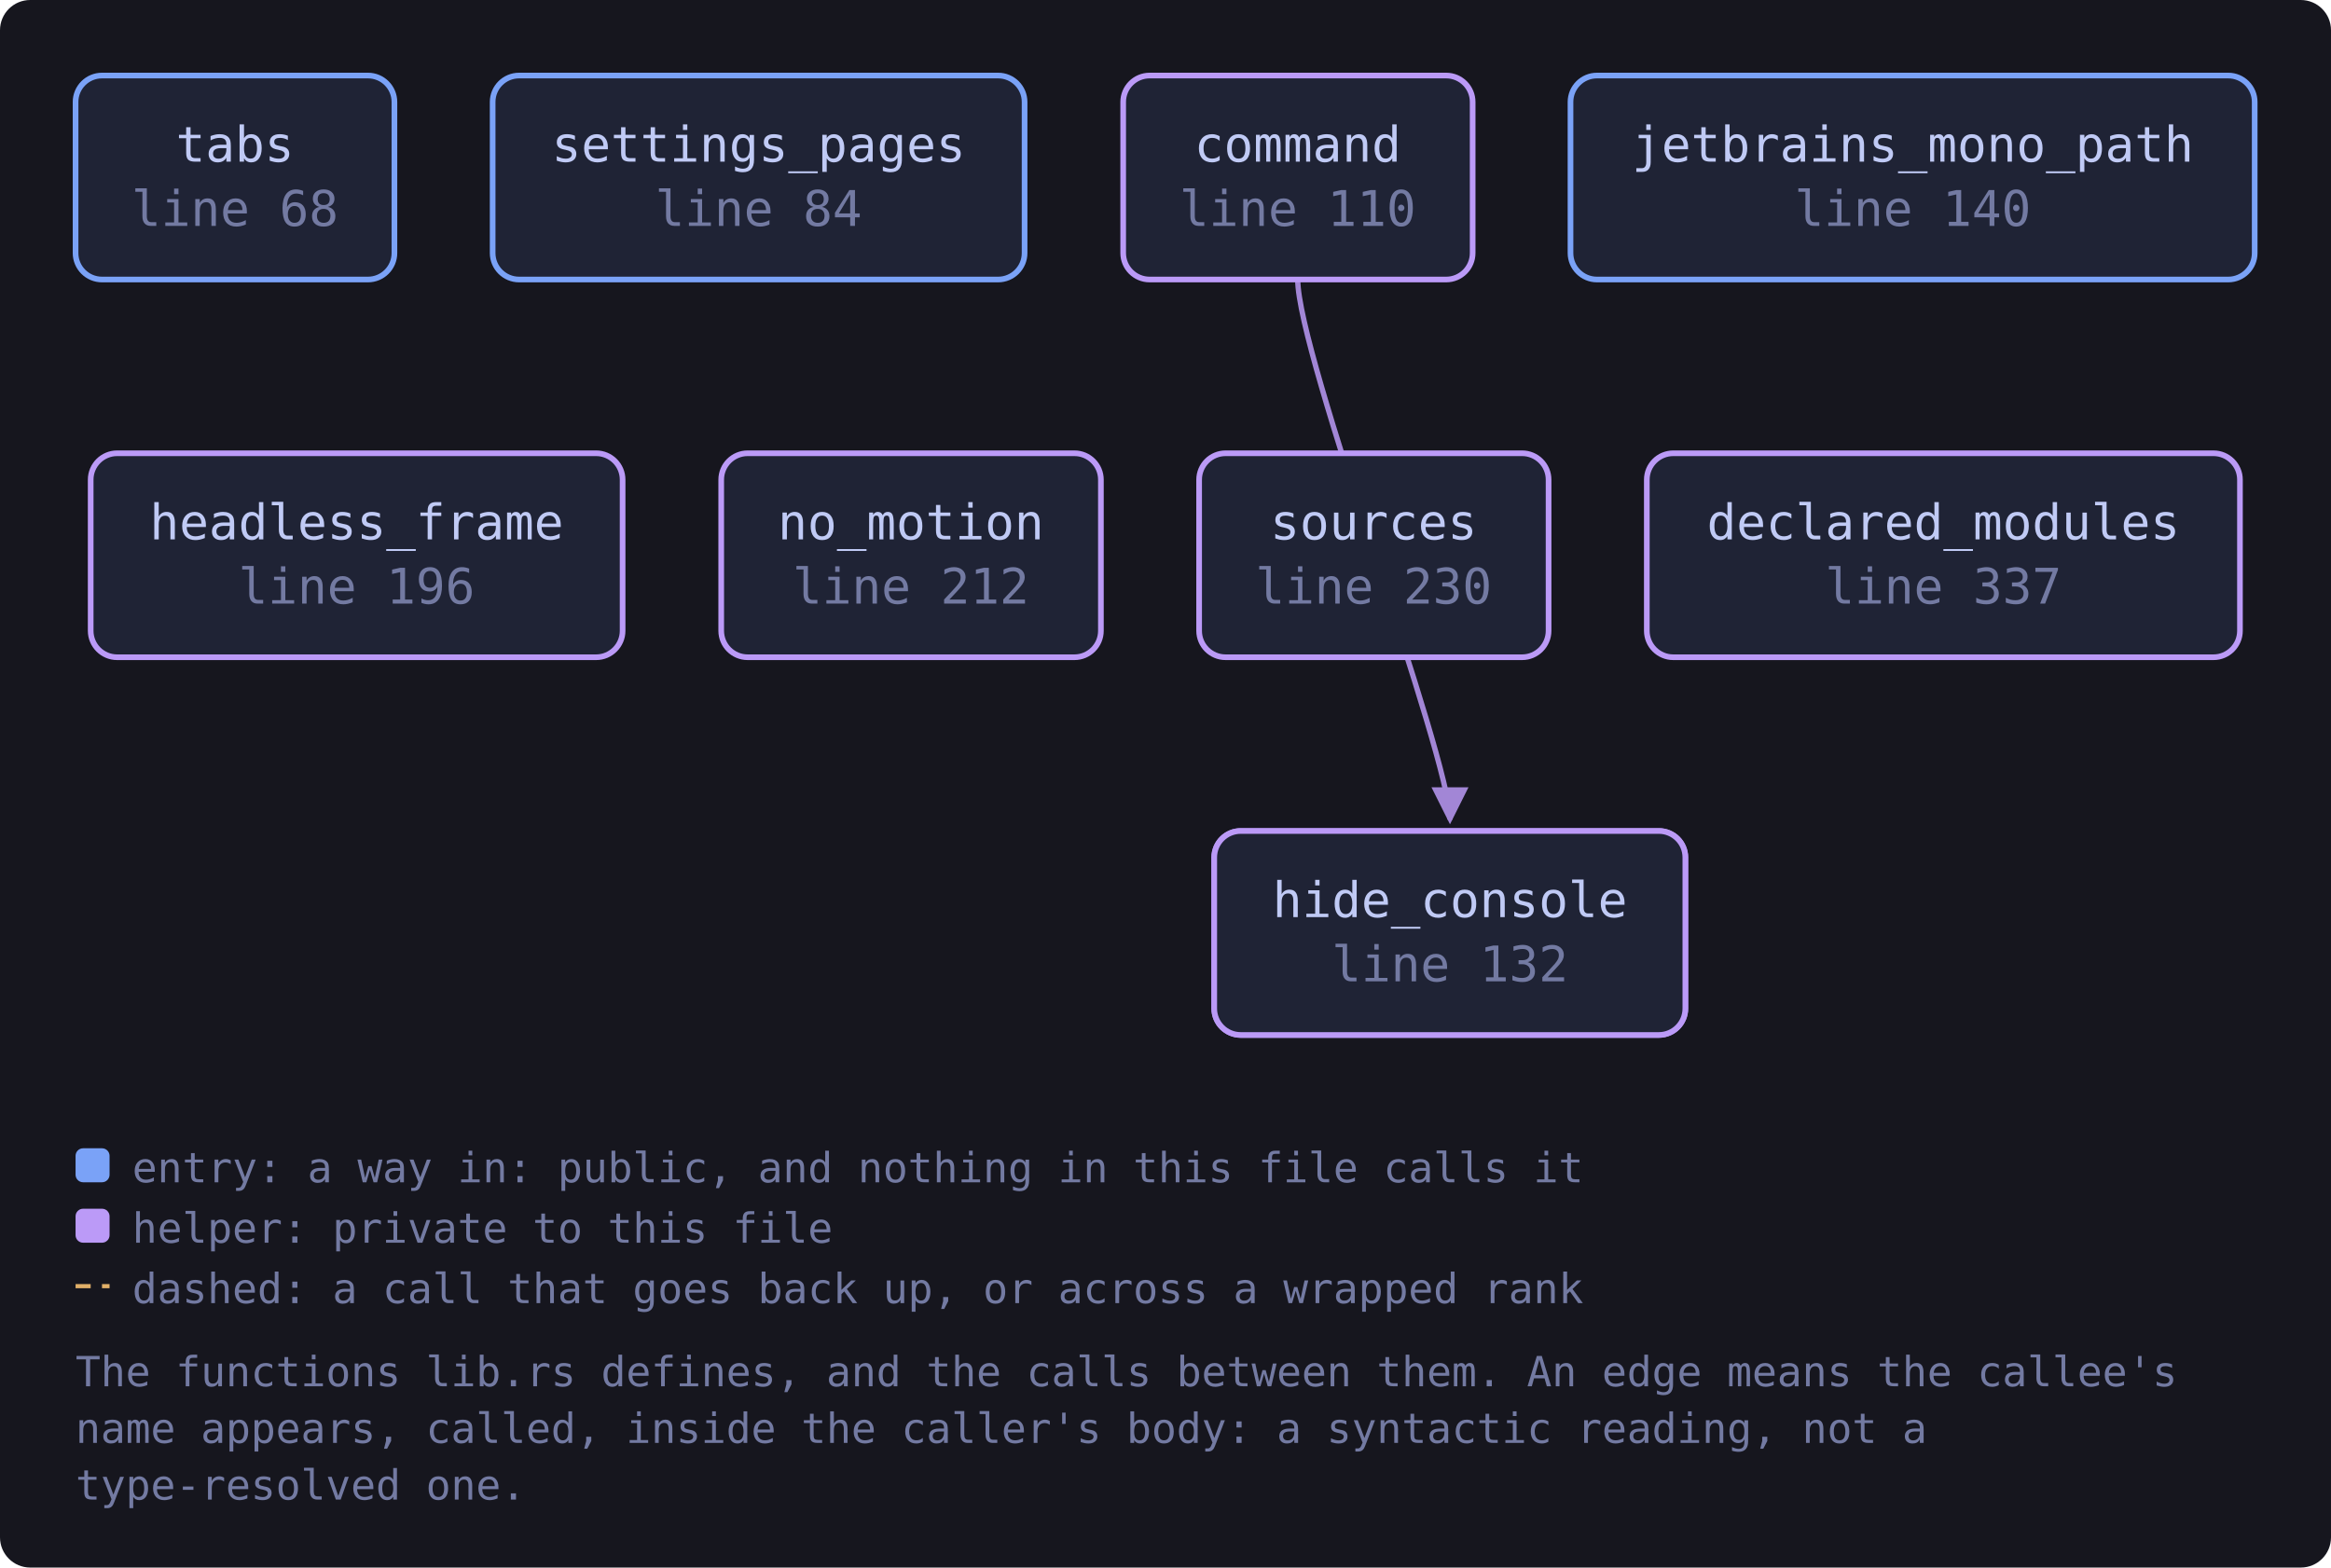
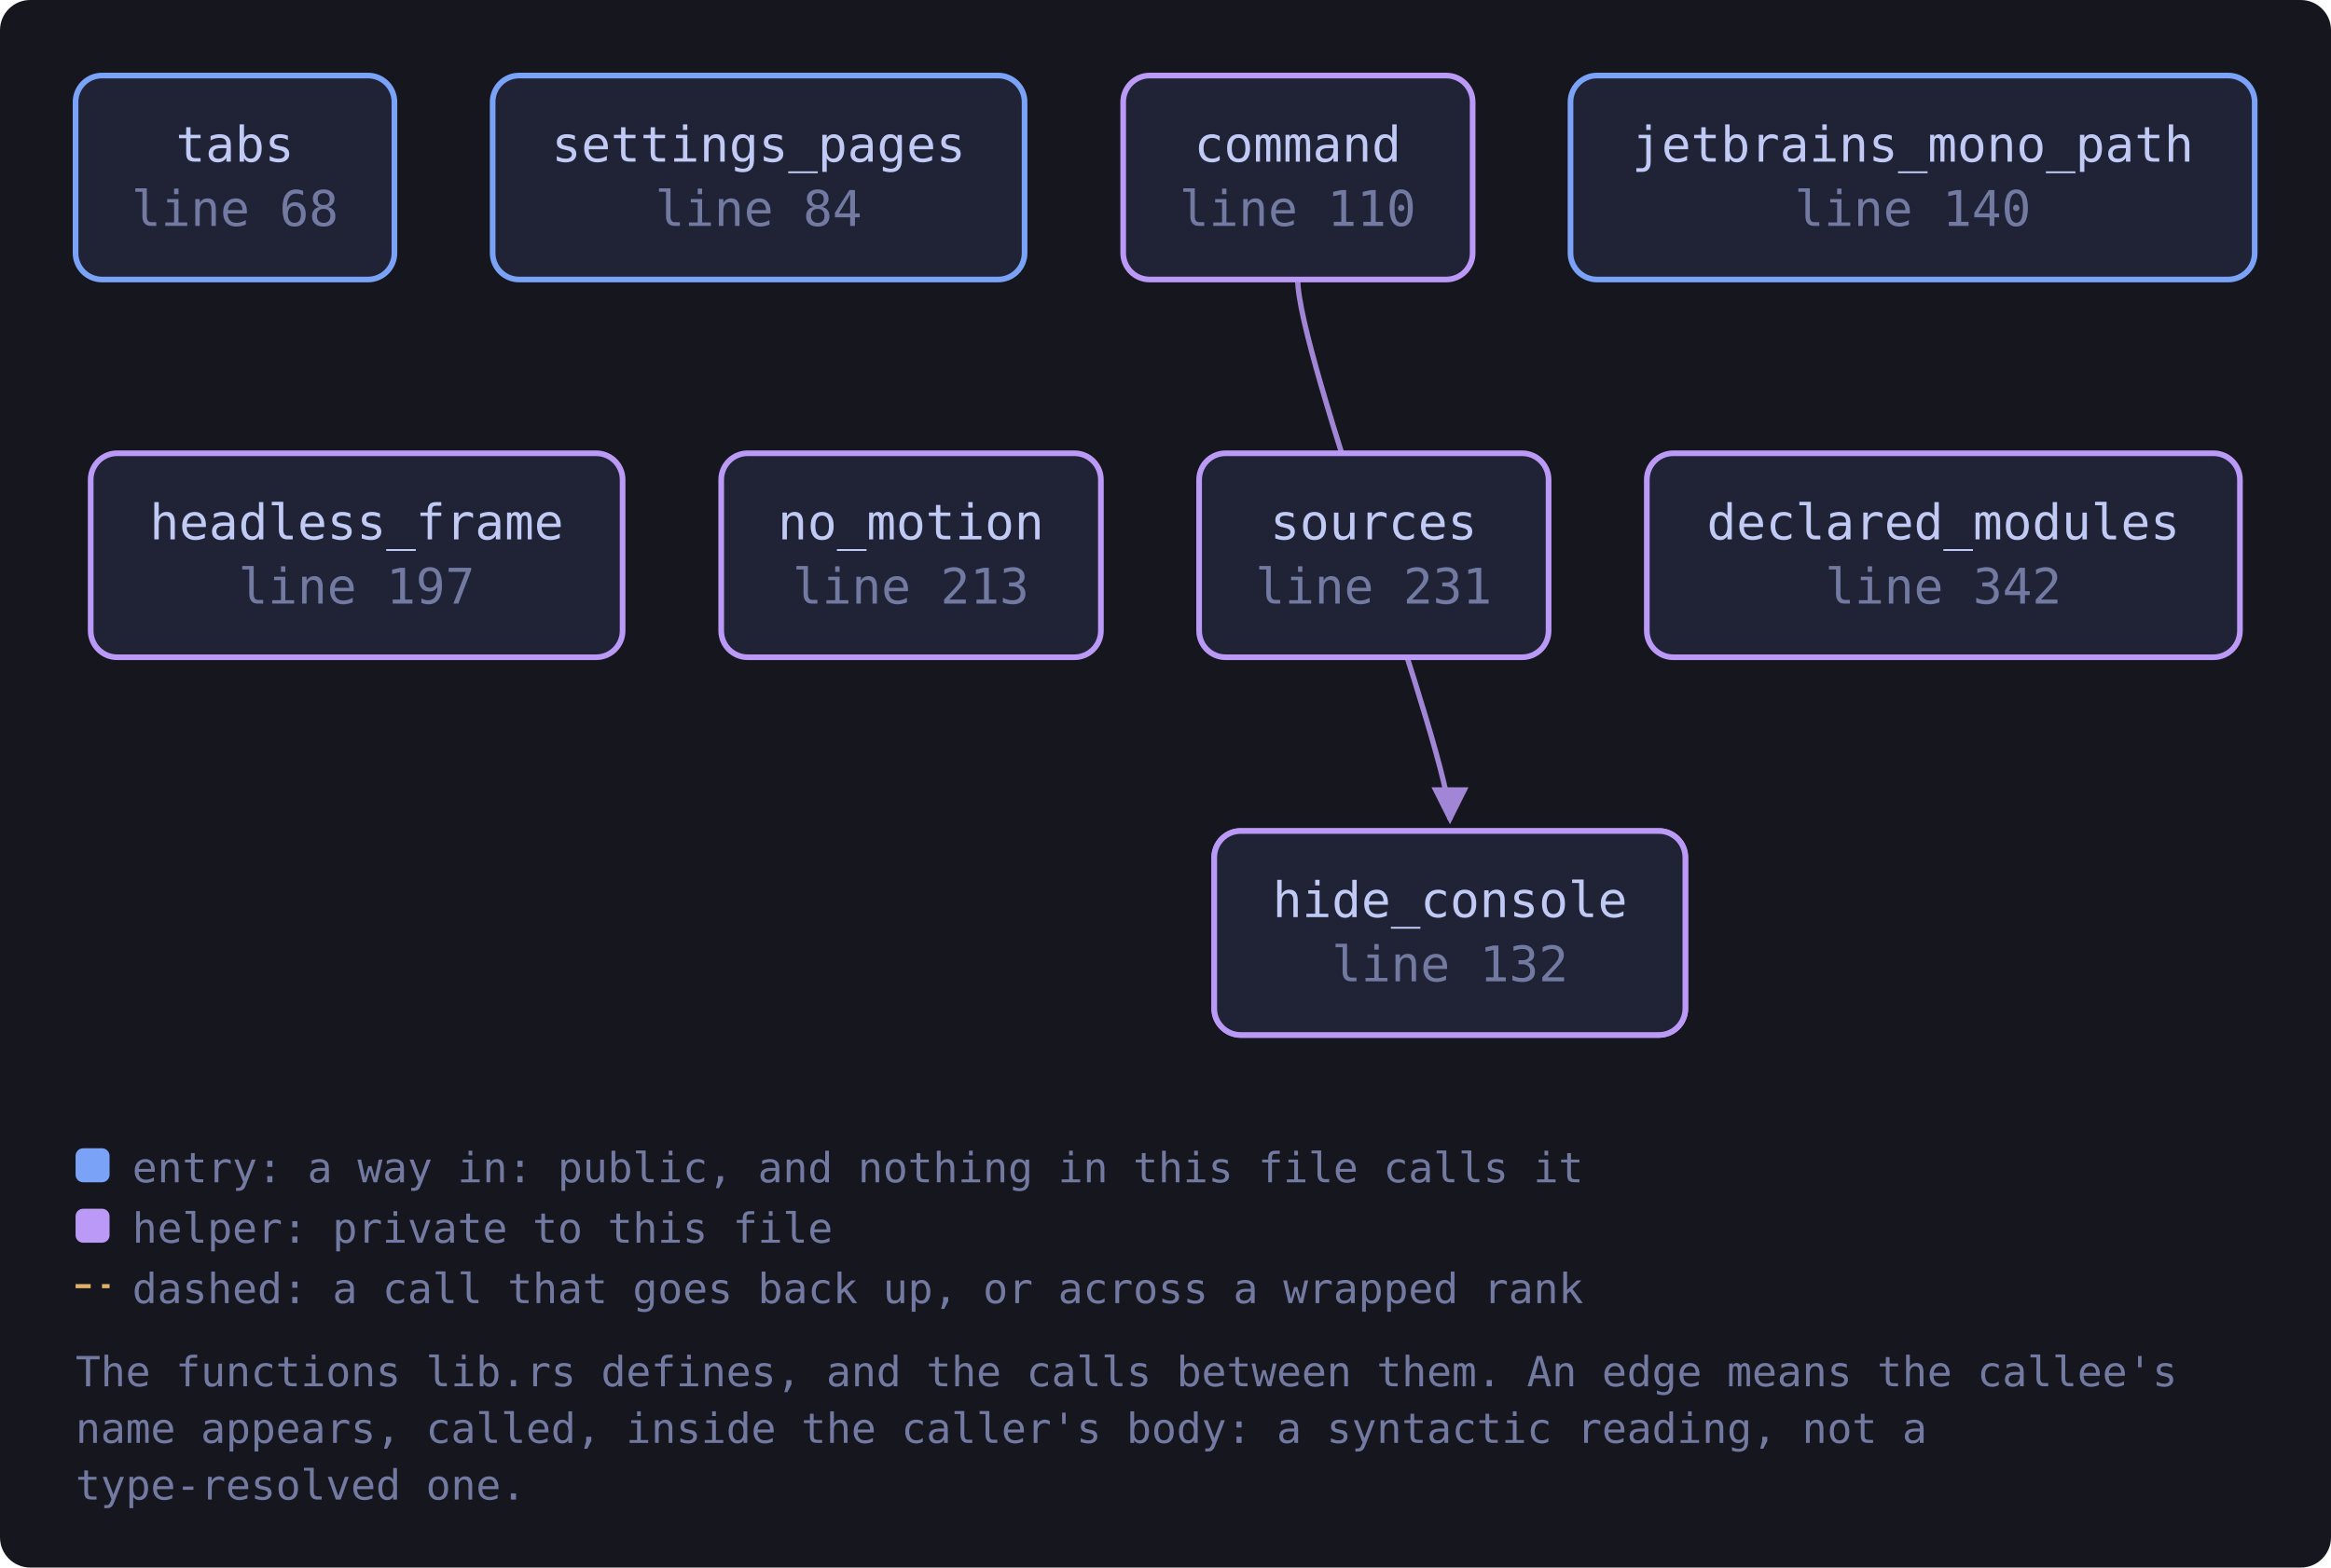
<svg xmlns="http://www.w3.org/2000/svg" viewBox="0 0 617 415" width="617" height="415" style="max-width:100%;height:auto" role="img" aria-label="flowchart">
  <defs>
    <marker id="a-muted" viewBox="0 0 8 8" refX="7" refY="4" markerWidth="7" markerHeight="7" orient="auto-start-reverse">
      <path d="M0 0 L8 4 L0 8 z" fill="var(--muted, #737aa2)" />
    </marker>
    <marker id="a-warn" viewBox="0 0 8 8" refX="7" refY="4" markerWidth="7" markerHeight="7" orient="auto-start-reverse">
      <path d="M0 0 L8 4 L0 8 z" fill="var(--warn, #e0af68)" />
    </marker>
    <marker id="a-accent" viewBox="0 0 8 8" refX="7" refY="4" markerWidth="7" markerHeight="7" orient="auto-start-reverse">
      <path d="M0 0 L8 4 L0 8 z" fill="var(--accent, #7aa2f7)" />
    </marker>
    <marker id="a-cyan" viewBox="0 0 8 8" refX="7" refY="4" markerWidth="7" markerHeight="7" orient="auto-start-reverse">
      <path d="M0 0 L8 4 L0 8 z" fill="var(--cyan, #7dcfff)" />
    </marker>
    <marker id="a-accent-2" viewBox="0 0 8 8" refX="7" refY="4" markerWidth="7" markerHeight="7" orient="auto-start-reverse">
      <path d="M0 0 L8 4 L0 8 z" fill="var(--accent-2, #bb9af7)" />
    </marker>
  </defs>
  <rect x="0" y="0" width="617" height="415" fill="var(--bg-inset, #16161e)" rx="8" />
  <path d="M343.5 74.0 C 343.5 94.0, 383.8 200.0, 383.8 217.0" fill="none" stroke="var(--accent-2, #bb9af7)" stroke-width="1.4" opacity="0.85" marker-end="url(#a-accent-2)" />
  <a href="https://github.com/tilas01/veilvoice/blob/main/crates/veilvoice-gui/src/lib.rs#L68" target="_blank" rel="noopener noreferrer">
    <rect x="20.0" y="20.0" width="84.4" height="54.0" rx="7" fill="var(--bg-soft, #1f2335)" stroke="var(--accent, #7aa2f7)" stroke-width="1.5" />
    <text x="62.2" y="42.8" font-family="ui-monospace, SFMono-Regular, Menlo, Consolas, monospace" font-size="13" fill="var(--fg, #c0caf5)" text-anchor="middle">tabs</text>
    <text x="62.2" y="59.8" font-family="ui-monospace, SFMono-Regular, Menlo, Consolas, monospace" font-size="13" fill="var(--muted, #737aa2)" text-anchor="middle">line 68</text>
  </a>
  <a href="https://github.com/tilas01/veilvoice/blob/main/crates/veilvoice-gui/src/lib.rs#L84" target="_blank" rel="noopener noreferrer">
    <rect x="130.4" y="20.0" width="140.8" height="54.0" rx="7" fill="var(--bg-soft, #1f2335)" stroke="var(--accent, #7aa2f7)" stroke-width="1.5" />
    <text x="200.8" y="42.8" font-family="ui-monospace, SFMono-Regular, Menlo, Consolas, monospace" font-size="13" fill="var(--fg, #c0caf5)" text-anchor="middle">settings_pages</text>
    <text x="200.8" y="59.8" font-family="ui-monospace, SFMono-Regular, Menlo, Consolas, monospace" font-size="13" fill="var(--muted, #737aa2)" text-anchor="middle">line 84</text>
  </a>
  <a href="https://github.com/tilas01/veilvoice/blob/main/crates/veilvoice-gui/src/lib.rs#L110" target="_blank" rel="noopener noreferrer">
    <rect x="297.3" y="20.0" width="92.5" height="54.0" rx="7" fill="var(--bg-soft, #1f2335)" stroke="var(--accent-2, #bb9af7)" stroke-width="1.5" />
    <text x="343.5" y="42.8" font-family="ui-monospace, SFMono-Regular, Menlo, Consolas, monospace" font-size="13" fill="var(--fg, #c0caf5)" text-anchor="middle">command</text>
    <text x="343.5" y="59.8" font-family="ui-monospace, SFMono-Regular, Menlo, Consolas, monospace" font-size="13" fill="var(--muted, #737aa2)" text-anchor="middle">line 110</text>
  </a>
  <a href="https://github.com/tilas01/veilvoice/blob/main/crates/veilvoice-gui/src/lib.rs#L122" target="_blank" rel="noopener noreferrer">
    <rect x="321.4" y="220.0" width="124.7" height="54.0" rx="7" fill="var(--bg-soft, #1f2335)" stroke="var(--accent-2, #bb9af7)" stroke-width="1.5" />
    <text x="383.8" y="242.8" font-family="ui-monospace, SFMono-Regular, Menlo, Consolas, monospace" font-size="13" fill="var(--fg, #c0caf5)" text-anchor="middle">hide_console</text>
    <text x="383.8" y="259.8" font-family="ui-monospace, SFMono-Regular, Menlo, Consolas, monospace" font-size="13" fill="var(--muted, #737aa2)" text-anchor="middle">line 122</text>
  </a>
  <a href="https://github.com/tilas01/veilvoice/blob/main/crates/veilvoice-gui/src/lib.rs#L132" target="_blank" rel="noopener noreferrer">
    <rect x="321.4" y="220.0" width="124.7" height="54.0" rx="7" fill="var(--bg-soft, #1f2335)" stroke="var(--accent-2, #bb9af7)" stroke-width="1.5" />
    <text x="383.8" y="242.8" font-family="ui-monospace, SFMono-Regular, Menlo, Consolas, monospace" font-size="13" fill="var(--fg, #c0caf5)" text-anchor="middle">hide_console</text>
    <text x="383.8" y="259.8" font-family="ui-monospace, SFMono-Regular, Menlo, Consolas, monospace" font-size="13" fill="var(--muted, #737aa2)" text-anchor="middle">line 132</text>
  </a>
  <a href="https://github.com/tilas01/veilvoice/blob/main/crates/veilvoice-gui/src/lib.rs#L140" target="_blank" rel="noopener noreferrer">
    <rect x="415.7" y="20.0" width="181.1" height="54.0" rx="7" fill="var(--bg-soft, #1f2335)" stroke="var(--accent, #7aa2f7)" stroke-width="1.5" />
    <text x="506.3" y="42.8" font-family="ui-monospace, SFMono-Regular, Menlo, Consolas, monospace" font-size="13" fill="var(--fg, #c0caf5)" text-anchor="middle">jetbrains_mono_path</text>
    <text x="506.3" y="59.8" font-family="ui-monospace, SFMono-Regular, Menlo, Consolas, monospace" font-size="13" fill="var(--muted, #737aa2)" text-anchor="middle">line 140</text>
  </a>
-   <a href="https://github.com/tilas01/veilvoice/blob/main/crates/veilvoice-gui/src/lib.rs#L196" target="_blank" rel="noopener noreferrer">
+   <a href="https://github.com/tilas01/veilvoice/blob/main/crates/veilvoice-gui/src/lib.rs#L197" target="_blank" rel="noopener noreferrer">
    <rect x="24.0" y="120.0" width="140.8" height="54.0" rx="7" fill="var(--bg-soft, #1f2335)" stroke="var(--accent-2, #bb9af7)" stroke-width="1.5" />
    <text x="94.4" y="142.8" font-family="ui-monospace, SFMono-Regular, Menlo, Consolas, monospace" font-size="13" fill="var(--fg, #c0caf5)" text-anchor="middle">headless_frame</text>
-     <text x="94.4" y="159.8" font-family="ui-monospace, SFMono-Regular, Menlo, Consolas, monospace" font-size="13" fill="var(--muted, #737aa2)" text-anchor="middle">line 196</text>
+     <text x="94.4" y="159.8" font-family="ui-monospace, SFMono-Regular, Menlo, Consolas, monospace" font-size="13" fill="var(--muted, #737aa2)" text-anchor="middle">line 197</text>
  </a>
-   <a href="https://github.com/tilas01/veilvoice/blob/main/crates/veilvoice-gui/src/lib.rs#L212" target="_blank" rel="noopener noreferrer">
+   <a href="https://github.com/tilas01/veilvoice/blob/main/crates/veilvoice-gui/src/lib.rs#L213" target="_blank" rel="noopener noreferrer">
    <rect x="190.9" y="120.0" width="100.5" height="54.0" rx="7" fill="var(--bg-soft, #1f2335)" stroke="var(--accent-2, #bb9af7)" stroke-width="1.5" />
    <text x="241.1" y="142.8" font-family="ui-monospace, SFMono-Regular, Menlo, Consolas, monospace" font-size="13" fill="var(--fg, #c0caf5)" text-anchor="middle">no_motion</text>
-     <text x="241.1" y="159.8" font-family="ui-monospace, SFMono-Regular, Menlo, Consolas, monospace" font-size="13" fill="var(--muted, #737aa2)" text-anchor="middle">line 212</text>
+     <text x="241.1" y="159.8" font-family="ui-monospace, SFMono-Regular, Menlo, Consolas, monospace" font-size="13" fill="var(--muted, #737aa2)" text-anchor="middle">line 213</text>
  </a>
-   <a href="https://github.com/tilas01/veilvoice/blob/main/crates/veilvoice-gui/src/lib.rs#L230" target="_blank" rel="noopener noreferrer">
+   <a href="https://github.com/tilas01/veilvoice/blob/main/crates/veilvoice-gui/src/lib.rs#L231" target="_blank" rel="noopener noreferrer">
    <rect x="317.4" y="120.0" width="92.5" height="54.0" rx="7" fill="var(--bg-soft, #1f2335)" stroke="var(--accent-2, #bb9af7)" stroke-width="1.5" />
    <text x="363.6" y="142.8" font-family="ui-monospace, SFMono-Regular, Menlo, Consolas, monospace" font-size="13" fill="var(--fg, #c0caf5)" text-anchor="middle">sources</text>
-     <text x="363.6" y="159.8" font-family="ui-monospace, SFMono-Regular, Menlo, Consolas, monospace" font-size="13" fill="var(--muted, #737aa2)" text-anchor="middle">line 230</text>
+     <text x="363.6" y="159.8" font-family="ui-monospace, SFMono-Regular, Menlo, Consolas, monospace" font-size="13" fill="var(--muted, #737aa2)" text-anchor="middle">line 231</text>
  </a>
-   <a href="https://github.com/tilas01/veilvoice/blob/main/crates/veilvoice-gui/src/lib.rs#L337" target="_blank" rel="noopener noreferrer">
+   <a href="https://github.com/tilas01/veilvoice/blob/main/crates/veilvoice-gui/src/lib.rs#L342" target="_blank" rel="noopener noreferrer">
    <rect x="435.9" y="120.0" width="157.0" height="54.0" rx="7" fill="var(--bg-soft, #1f2335)" stroke="var(--accent-2, #bb9af7)" stroke-width="1.5" />
    <text x="514.4" y="142.8" font-family="ui-monospace, SFMono-Regular, Menlo, Consolas, monospace" font-size="13" fill="var(--fg, #c0caf5)" text-anchor="middle">declared_modules</text>
-     <text x="514.4" y="159.8" font-family="ui-monospace, SFMono-Regular, Menlo, Consolas, monospace" font-size="13" fill="var(--muted, #737aa2)" text-anchor="middle">line 337</text>
+     <text x="514.4" y="159.8" font-family="ui-monospace, SFMono-Regular, Menlo, Consolas, monospace" font-size="13" fill="var(--muted, #737aa2)" text-anchor="middle">line 342</text>
  </a>
  <rect x="20.0" y="304.0" width="9" height="9" rx="2" fill="var(--accent, #7aa2f7)" />
  <text x="35.0" y="313.0" font-family="ui-monospace, SFMono-Regular, Menlo, Consolas, monospace" font-size="11" fill="var(--muted, #737aa2)">entry: a way in: public, and nothing in this file calls it</text>
  <rect x="20.0" y="320.0" width="9" height="9" rx="2" fill="var(--accent-2, #bb9af7)" />
  <text x="35.0" y="329.0" font-family="ui-monospace, SFMono-Regular, Menlo, Consolas, monospace" font-size="11" fill="var(--muted, #737aa2)">helper: private to this file</text>
  <path d="M20.0 340.5 L29.0 340.5" stroke="var(--warn, #e0af68)" stroke-width="1.1" stroke-dasharray="4 3" />
  <text x="35.0" y="345.0" font-family="ui-monospace, SFMono-Regular, Menlo, Consolas, monospace" font-size="11" fill="var(--muted, #737aa2)">dashed: a call that goes back up, or across a wrapped rank</text>
  <text x="20.0" y="367.0" font-family="ui-monospace, SFMono-Regular, Menlo, Consolas, monospace" font-size="11" fill="var(--muted, #737aa2)">The functions lib.rs defines, and the calls between them. An edge means the callee's</text>
  <text x="20.0" y="382.0" font-family="ui-monospace, SFMono-Regular, Menlo, Consolas, monospace" font-size="11" fill="var(--muted, #737aa2)">name appears, called, inside the caller's body: a syntactic reading, not a</text>
  <text x="20.0" y="397.0" font-family="ui-monospace, SFMono-Regular, Menlo, Consolas, monospace" font-size="11" fill="var(--muted, #737aa2)">type-resolved one.</text>
</svg>
